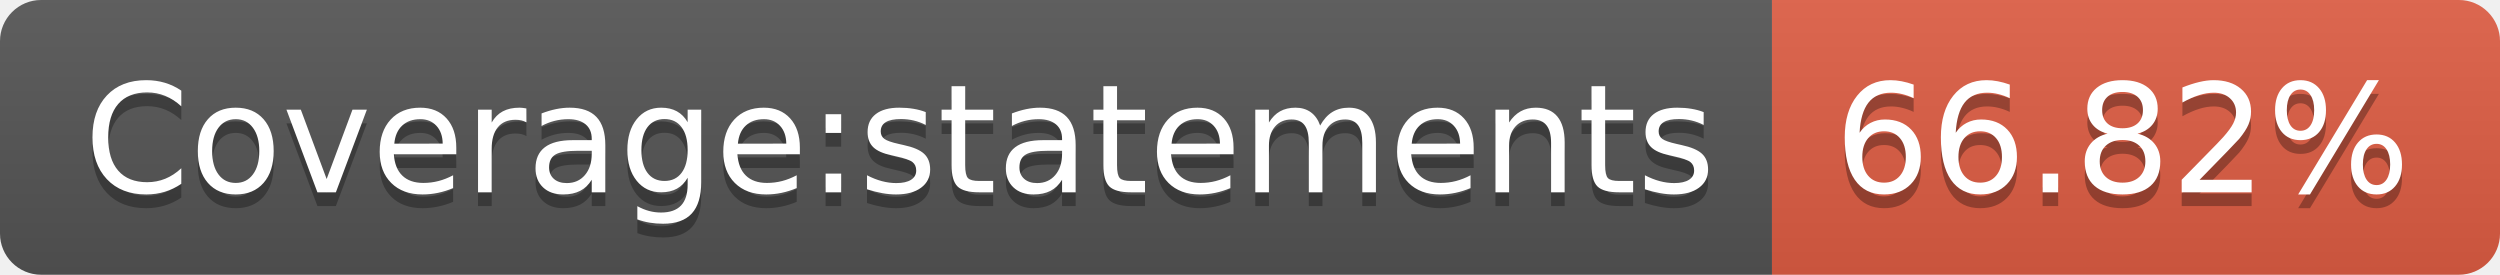
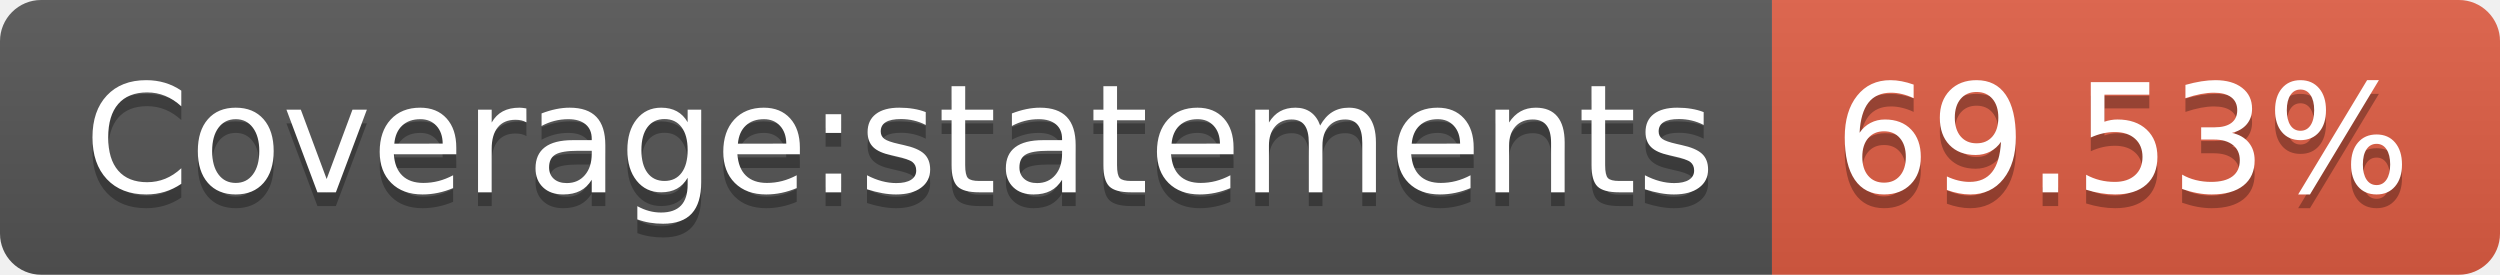
<svg xmlns="http://www.w3.org/2000/svg" width="182" height="20">
  <linearGradient id="b" x2="0" y2="100%">
    <stop offset="0" stop-color="#bbb" stop-opacity=".1" />
    <stop offset="1" stop-opacity=".1" />
  </linearGradient>
  <clipPath id="a">
    <rect width="182" height="20" rx="3" fill="#fff" />
  </clipPath>
  <g clip-path="url(#a)">
    <path fill="#555" d="M0 0h129v20H0z" />
    <path fill="#e05d44" d="M129 0h53v20H129z" />
    <path fill="url(#b)" d="M0 0h182v20H0z" />
  </g>
  <g fill="#fff" text-anchor="middle" font-family="DejaVu Sans,Verdana,Geneva,sans-serif" font-size="110">
    <text x="655" y="150" fill="#010101" fill-opacity=".3" transform="scale(.1)" textLength="1190">Coverage:statements</text>
    <text x="655" y="140" transform="scale(.1)" textLength="1190">Coverage:statements</text>
-     <text x="1545" y="150" fill="#010101" fill-opacity=".3" transform="scale(.1)" textLength="430">66.82%</text>
-     <text x="1545" y="140" transform="scale(.1)" textLength="430">66.82%</text>
+     <text x="1545" y="150" fill="#010101" fill-opacity=".3" transform="scale(.1)" textLength="430">69.53%</text>
+     <text x="1545" y="140" transform="scale(.1)" textLength="430">69.53%</text>
  </g>
</svg>
